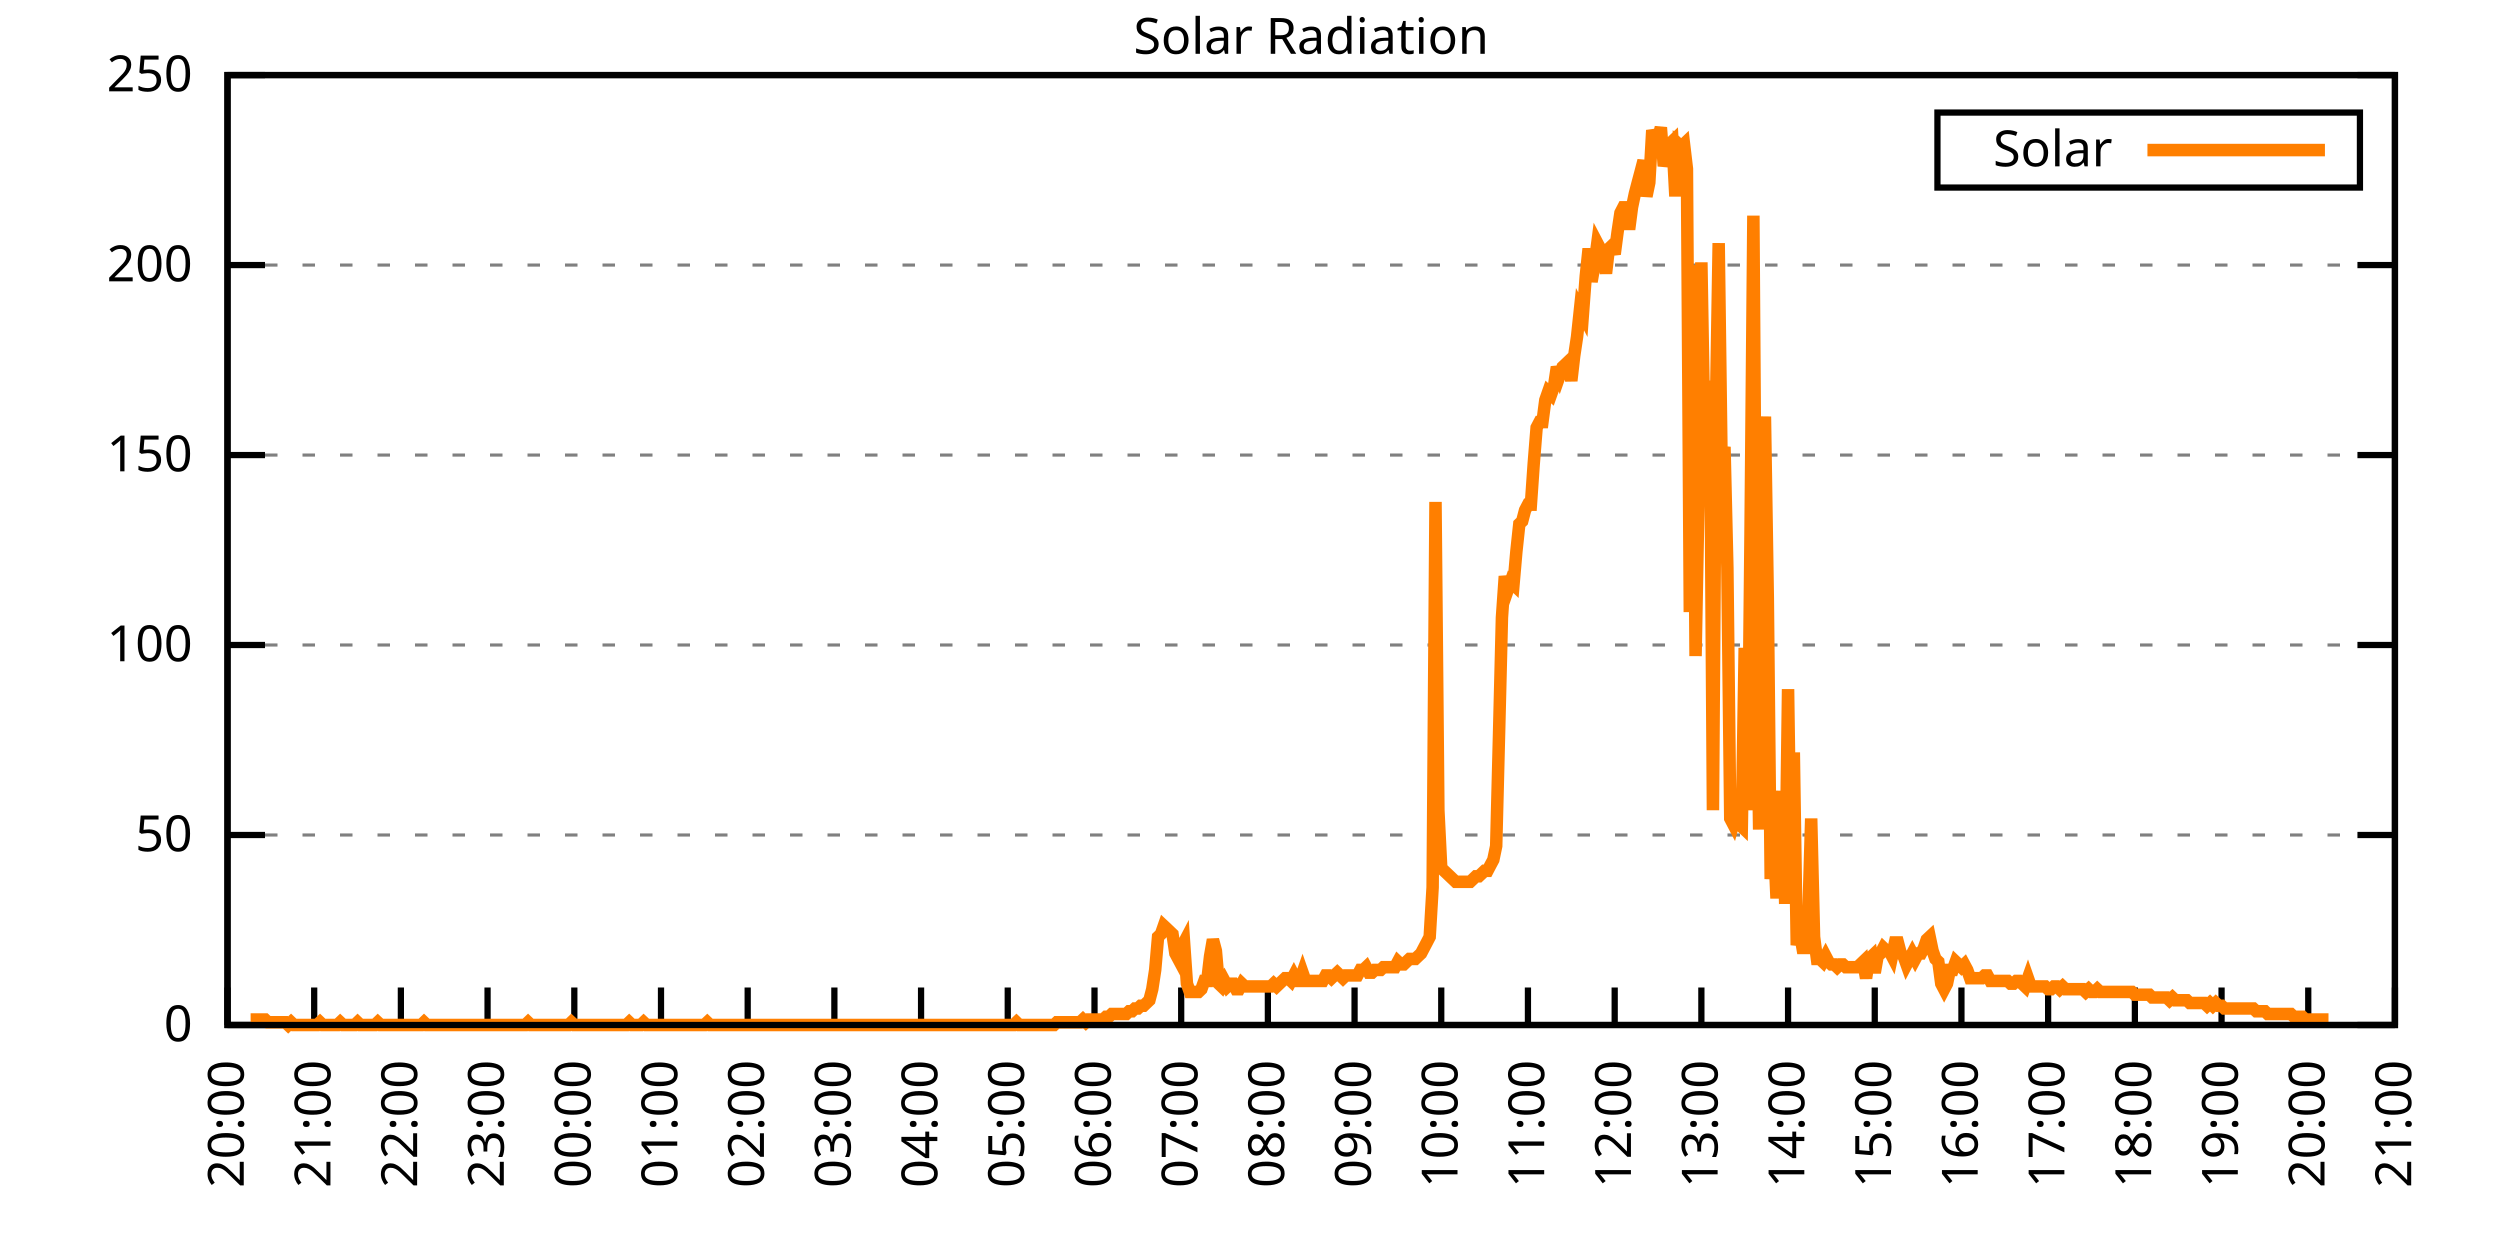
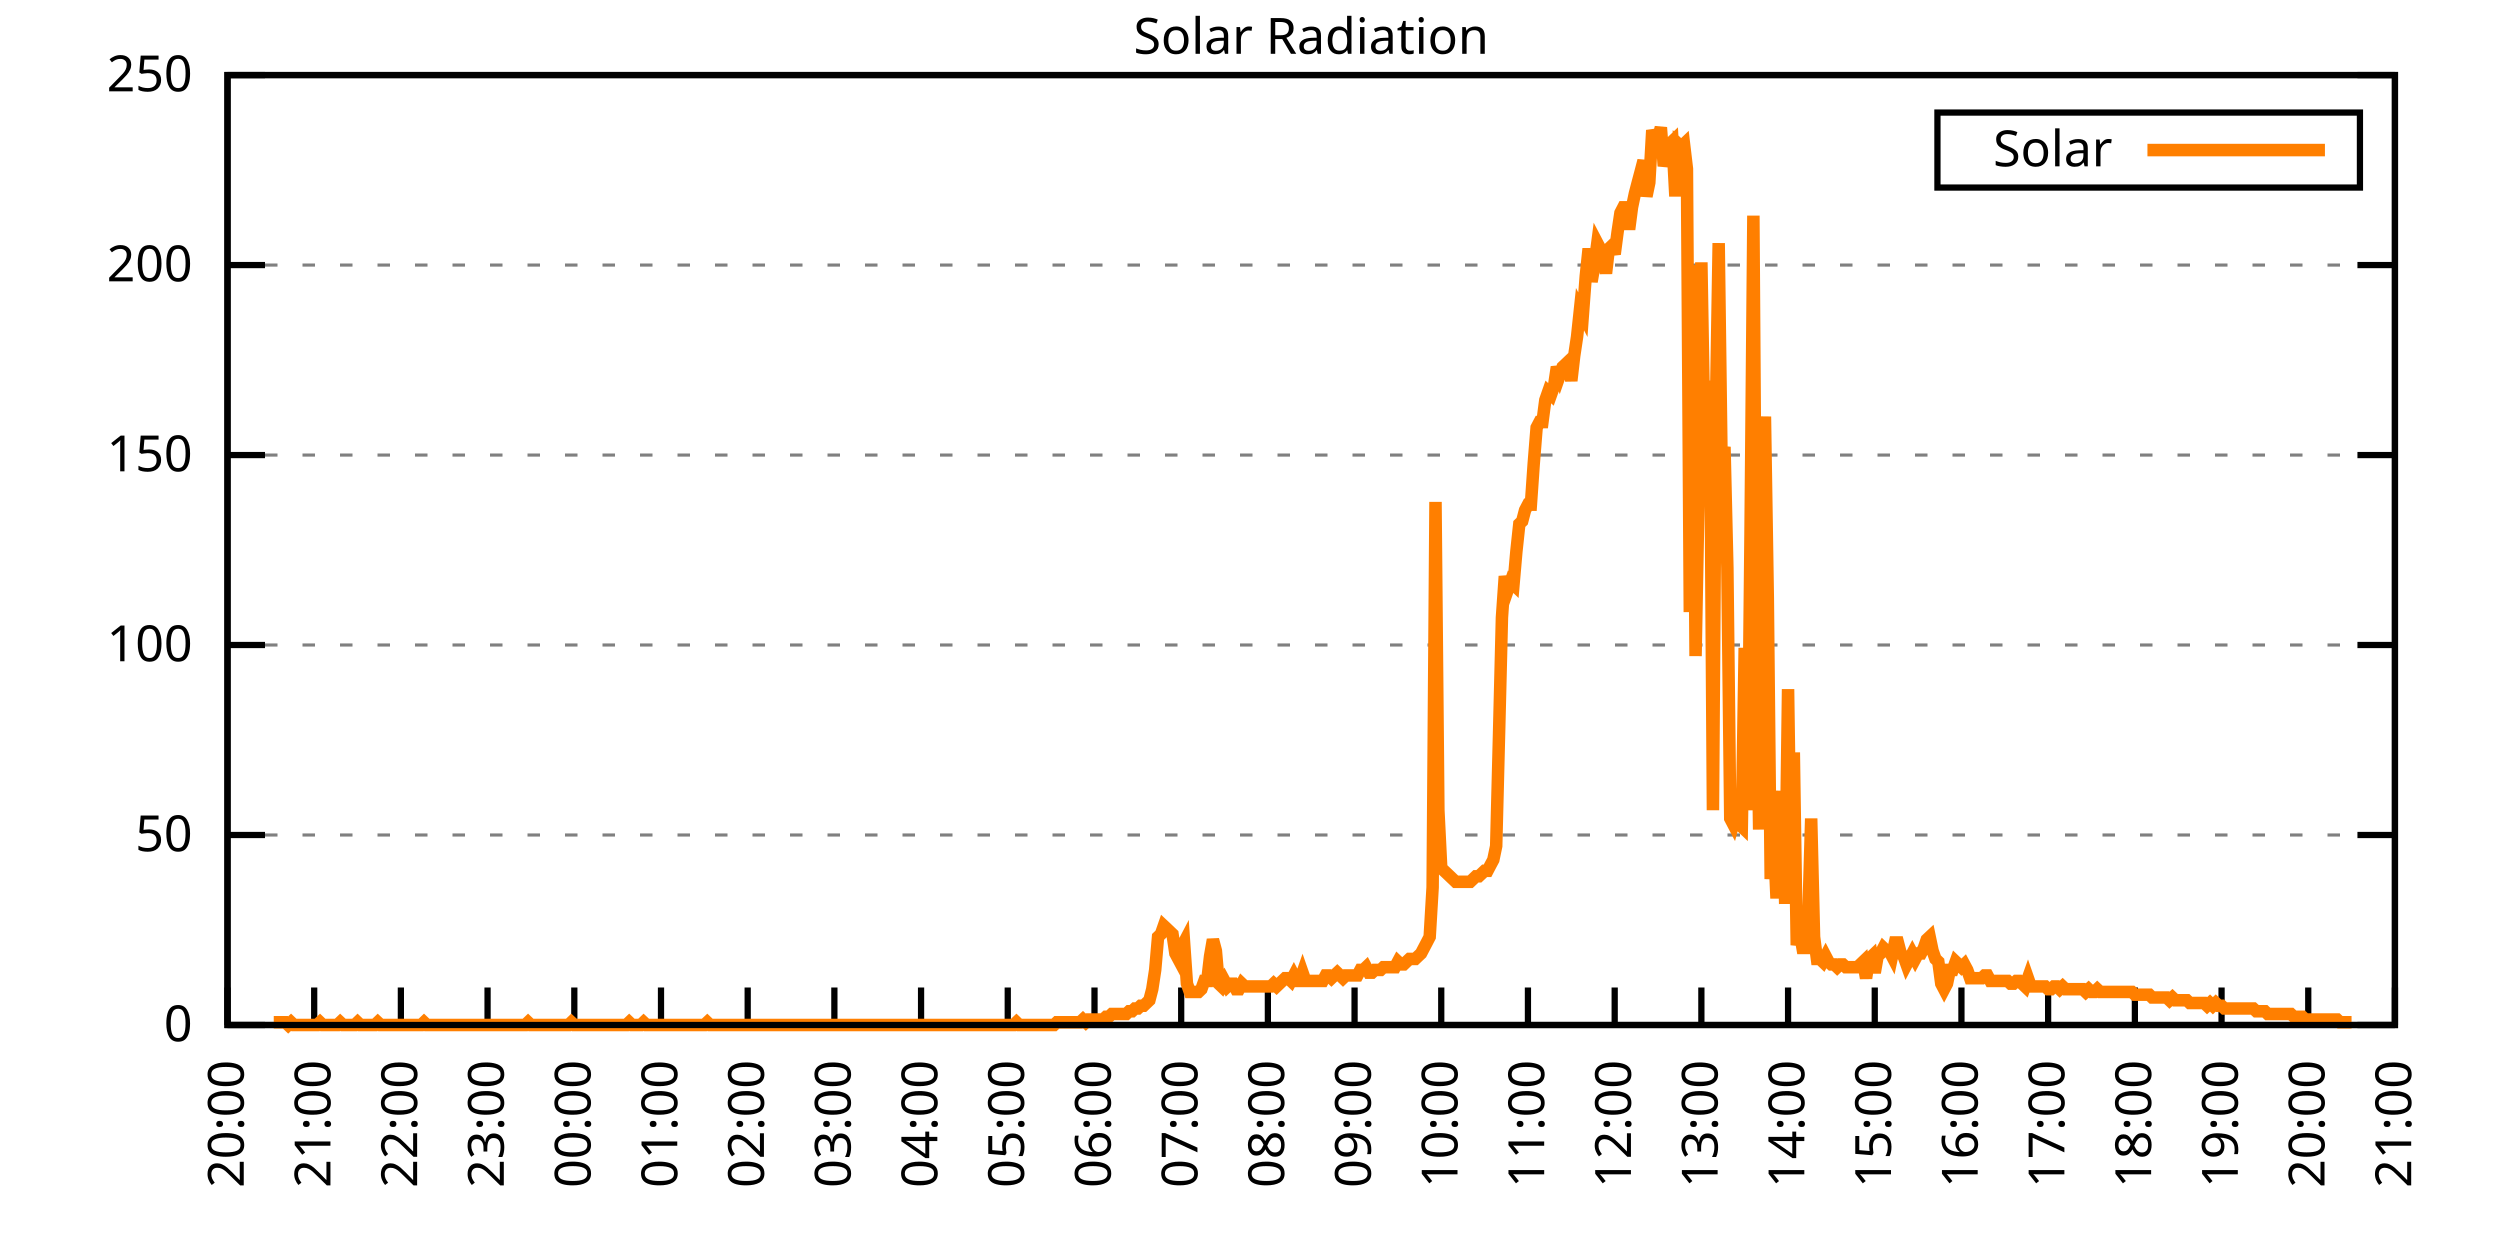
<svg xmlns="http://www.w3.org/2000/svg" xmlns:xlink="http://www.w3.org/1999/xlink" width="400" height="200" viewBox="0 0 400 200">
  <g id="gnuplot_canvas">
    <rect x="0" y="0" width="400" height="200" fill="none" />
    <defs>
      <circle id="gpDot" r="0.5" stroke-width="0.5" stroke="currentColor" />
      <path id="gpPt0" stroke-width="0.333" stroke="currentColor" d="M-1,0 h2 M0,-1 v2" />
      <path id="gpPt1" stroke-width="0.333" stroke="currentColor" d="M-1,-1 L1,1 M1,-1 L-1,1" />
      <path id="gpPt2" stroke-width="0.333" stroke="currentColor" d="M-1,0 L1,0 M0,-1 L0,1 M-1,-1 L1,1 M-1,1 L1,-1" />
      <rect id="gpPt3" stroke-width="0.333" stroke="currentColor" x="-1" y="-1" width="2" height="2" />
      <rect id="gpPt4" stroke-width="0.333" stroke="currentColor" fill="currentColor" x="-1" y="-1" width="2" height="2" />
      <circle id="gpPt5" stroke-width="0.333" stroke="currentColor" cx="0" cy="0" r="1" />
      <use xlink:href="#gpPt5" id="gpPt6" fill="currentColor" stroke="none" />
      <path id="gpPt7" stroke-width="0.333" stroke="currentColor" d="M0,-1.33 L-1.33,0.67 L1.33,0.67 z" />
      <use xlink:href="#gpPt7" id="gpPt8" fill="currentColor" stroke="none" />
      <use xlink:href="#gpPt7" id="gpPt9" stroke="currentColor" transform="rotate(180)" />
      <use xlink:href="#gpPt9" id="gpPt10" fill="currentColor" stroke="none" />
      <use xlink:href="#gpPt3" id="gpPt11" stroke="currentColor" transform="rotate(45)" />
      <use xlink:href="#gpPt11" id="gpPt12" fill="currentColor" stroke="none" />
      <path id="gpPt13" stroke-width="0.333" stroke="currentColor" d="M0,1.330 L1.265,0.411 L0.782,-1.067 L-0.782,-1.076 L-1.265,0.411 z" />
      <use xlink:href="#gpPt13" id="gpPt14" fill="currentColor" stroke="none" />
      <filter id="textbox" filterUnits="objectBoundingBox" x="0" y="0" height="1" width="1">
        <feFlood flood-color="white" flood-opacity="1" result="bgnd" />
        <feComposite in="SourceGraphic" in2="bgnd" operator="atop" />
      </filter>
      <filter id="greybox" filterUnits="objectBoundingBox" x="0" y="0" height="1" width="1">
        <feFlood flood-color="lightgrey" flood-opacity="1" result="grey" />
        <feComposite in="SourceGraphic" in2="grey" operator="atop" />
      </filter>
    </defs>
    <g fill="none" color="white" stroke="currentColor" stroke-width="1.00" stroke-linecap="butt" stroke-linejoin="miter">
</g>
    <g fill="none" color="black" stroke="currentColor" stroke-width="1.00" stroke-linecap="butt" stroke-linejoin="miter">
      <g stroke="none" shape-rendering="crispEdges">
        <polygon fill="rgb(255, 255, 255)" points="36.40,164.00 383.18,164.00 383.18,12.02 36.40,12.02 " />
      </g>
    </g>
    <g fill="none" color="black" stroke="currentColor" stroke-width="1.00" stroke-linecap="butt" stroke-linejoin="miter">
</g>
    <g fill="none" color="black" stroke="black" stroke-width="0.50" stroke-linecap="butt" stroke-linejoin="miter">
</g>
    <g fill="none" color="gray" stroke="currentColor" stroke-width="0.50" stroke-linecap="butt" stroke-linejoin="miter">
      <path stroke="gray" stroke-dasharray="2,4" class="gridline" d="M36.40,164.00 L383.19,164.00  " />
    </g>
    <g fill="none" color="gray" stroke="gray" stroke-width="1.00" stroke-linecap="butt" stroke-linejoin="miter">
</g>
    <g fill="none" color="black" stroke="currentColor" stroke-width="1.00" stroke-linecap="butt" stroke-linejoin="miter">
      <path stroke="black" d="M36.40,164.00 L42.40,164.00 M383.19,164.00 L377.19,164.00  " />
      <g transform="translate(30.80,166.60)" stroke="none" fill="black" font-family="Sans" font-size="8.00" text-anchor="end">
        <text>
          <tspan font-family="Sans"> 0</tspan>
        </text>
      </g>
    </g>
    <g fill="none" color="black" stroke="currentColor" stroke-width="1.00" stroke-linecap="butt" stroke-linejoin="miter">
</g>
    <g fill="none" color="black" stroke="black" stroke-width="0.50" stroke-linecap="butt" stroke-linejoin="miter">
</g>
    <g fill="none" color="gray" stroke="currentColor" stroke-width="0.50" stroke-linecap="butt" stroke-linejoin="miter">
      <path stroke="gray" stroke-dasharray="2,4" class="gridline" d="M36.40,133.60 L383.19,133.60  " />
    </g>
    <g fill="none" color="gray" stroke="gray" stroke-width="1.00" stroke-linecap="butt" stroke-linejoin="miter">
</g>
    <g fill="none" color="black" stroke="currentColor" stroke-width="1.00" stroke-linecap="butt" stroke-linejoin="miter">
      <path stroke="black" d="M36.40,133.60 L42.40,133.60 M383.19,133.60 L377.19,133.60  " />
      <g transform="translate(30.80,136.20)" stroke="none" fill="black" font-family="Sans" font-size="8.00" text-anchor="end">
        <text>
          <tspan font-family="Sans"> 50</tspan>
        </text>
      </g>
    </g>
    <g fill="none" color="black" stroke="currentColor" stroke-width="1.00" stroke-linecap="butt" stroke-linejoin="miter">
</g>
    <g fill="none" color="black" stroke="black" stroke-width="0.50" stroke-linecap="butt" stroke-linejoin="miter">
</g>
    <g fill="none" color="gray" stroke="currentColor" stroke-width="0.50" stroke-linecap="butt" stroke-linejoin="miter">
      <path stroke="gray" stroke-dasharray="2,4" class="gridline" d="M36.40,103.20 L383.19,103.20  " />
    </g>
    <g fill="none" color="gray" stroke="gray" stroke-width="1.00" stroke-linecap="butt" stroke-linejoin="miter">
</g>
    <g fill="none" color="black" stroke="currentColor" stroke-width="1.00" stroke-linecap="butt" stroke-linejoin="miter">
      <path stroke="black" d="M36.40,103.20 L42.40,103.20 M383.19,103.20 L377.19,103.20  " />
      <g transform="translate(30.80,105.80)" stroke="none" fill="black" font-family="Sans" font-size="8.00" text-anchor="end">
        <text>
          <tspan font-family="Sans"> 100</tspan>
        </text>
      </g>
    </g>
    <g fill="none" color="black" stroke="currentColor" stroke-width="1.00" stroke-linecap="butt" stroke-linejoin="miter">
</g>
    <g fill="none" color="black" stroke="black" stroke-width="0.50" stroke-linecap="butt" stroke-linejoin="miter">
</g>
    <g fill="none" color="gray" stroke="currentColor" stroke-width="0.50" stroke-linecap="butt" stroke-linejoin="miter">
      <path stroke="gray" stroke-dasharray="2,4" class="gridline" d="M36.40,72.81 L383.19,72.81  " />
    </g>
    <g fill="none" color="gray" stroke="gray" stroke-width="1.00" stroke-linecap="butt" stroke-linejoin="miter">
</g>
    <g fill="none" color="black" stroke="currentColor" stroke-width="1.00" stroke-linecap="butt" stroke-linejoin="miter">
      <path stroke="black" d="M36.40,72.81 L42.40,72.81 M383.19,72.81 L377.19,72.81  " />
      <g transform="translate(30.80,75.41)" stroke="none" fill="black" font-family="Sans" font-size="8.00" text-anchor="end">
        <text>
          <tspan font-family="Sans"> 150</tspan>
        </text>
      </g>
    </g>
    <g fill="none" color="black" stroke="currentColor" stroke-width="1.00" stroke-linecap="butt" stroke-linejoin="miter">
</g>
    <g fill="none" color="black" stroke="black" stroke-width="0.50" stroke-linecap="butt" stroke-linejoin="miter">
</g>
    <g fill="none" color="gray" stroke="currentColor" stroke-width="0.50" stroke-linecap="butt" stroke-linejoin="miter">
      <path stroke="gray" stroke-dasharray="2,4" class="gridline" d="M36.40,42.41 L383.19,42.41  " />
    </g>
    <g fill="none" color="gray" stroke="gray" stroke-width="1.00" stroke-linecap="butt" stroke-linejoin="miter">
</g>
    <g fill="none" color="black" stroke="currentColor" stroke-width="1.00" stroke-linecap="butt" stroke-linejoin="miter">
      <path stroke="black" d="M36.40,42.41 L42.40,42.41 M383.19,42.41 L377.19,42.41  " />
      <g transform="translate(30.80,45.01)" stroke="none" fill="black" font-family="Sans" font-size="8.00" text-anchor="end">
        <text>
          <tspan font-family="Sans"> 200</tspan>
        </text>
      </g>
    </g>
    <g fill="none" color="black" stroke="currentColor" stroke-width="1.00" stroke-linecap="butt" stroke-linejoin="miter">
</g>
    <g fill="none" color="black" stroke="black" stroke-width="0.50" stroke-linecap="butt" stroke-linejoin="miter">
</g>
    <g fill="none" color="gray" stroke="currentColor" stroke-width="0.50" stroke-linecap="butt" stroke-linejoin="miter">
      <path stroke="gray" stroke-dasharray="2,4" class="gridline" d="M36.40,12.01 L383.19,12.01  " />
    </g>
    <g fill="none" color="gray" stroke="gray" stroke-width="1.00" stroke-linecap="butt" stroke-linejoin="miter">
</g>
    <g fill="none" color="black" stroke="currentColor" stroke-width="1.00" stroke-linecap="butt" stroke-linejoin="miter">
      <path stroke="black" d="M36.40,12.01 L42.40,12.01 M383.19,12.01 L377.19,12.01  " />
      <g transform="translate(30.80,14.61)" stroke="none" fill="black" font-family="Sans" font-size="8.00" text-anchor="end">
        <text>
          <tspan font-family="Sans"> 250</tspan>
        </text>
      </g>
    </g>
    <g fill="none" color="black" stroke="currentColor" stroke-width="1.00" stroke-linecap="butt" stroke-linejoin="miter">
      <path stroke="black" d="M36.40,164.00 L36.40,158.00  " />
      <g transform="translate(39.00,169.60) rotate(270.00)" stroke="none" fill="black" font-family="Sans" font-size="8.00" text-anchor="end">
        <text>
          <tspan font-family="Sans">20:00</tspan>
        </text>
      </g>
    </g>
    <g fill="none" color="black" stroke="currentColor" stroke-width="1.00" stroke-linecap="butt" stroke-linejoin="miter">
      <path stroke="black" d="M50.27,164.00 L50.27,158.00  " />
      <g transform="translate(52.87,169.60) rotate(270.00)" stroke="none" fill="black" font-family="Sans" font-size="8.00" text-anchor="end">
        <text>
          <tspan font-family="Sans">21:00</tspan>
        </text>
      </g>
    </g>
    <g fill="none" color="black" stroke="currentColor" stroke-width="1.00" stroke-linecap="butt" stroke-linejoin="miter">
      <path stroke="black" d="M64.14,164.00 L64.14,158.00  " />
      <g transform="translate(66.74,169.60) rotate(270.00)" stroke="none" fill="black" font-family="Sans" font-size="8.00" text-anchor="end">
        <text>
          <tspan font-family="Sans">22:00</tspan>
        </text>
      </g>
    </g>
    <g fill="none" color="black" stroke="currentColor" stroke-width="1.00" stroke-linecap="butt" stroke-linejoin="miter">
      <path stroke="black" d="M78.01,164.00 L78.01,158.00  " />
      <g transform="translate(80.61,169.60) rotate(270.00)" stroke="none" fill="black" font-family="Sans" font-size="8.00" text-anchor="end">
        <text>
          <tspan font-family="Sans">23:00</tspan>
        </text>
      </g>
    </g>
    <g fill="none" color="black" stroke="currentColor" stroke-width="1.00" stroke-linecap="butt" stroke-linejoin="miter">
      <path stroke="black" d="M91.89,164.00 L91.89,158.00  " />
      <g transform="translate(94.49,169.60) rotate(270.00)" stroke="none" fill="black" font-family="Sans" font-size="8.00" text-anchor="end">
        <text>
          <tspan font-family="Sans">00:00</tspan>
        </text>
      </g>
    </g>
    <g fill="none" color="black" stroke="currentColor" stroke-width="1.00" stroke-linecap="butt" stroke-linejoin="miter">
      <path stroke="black" d="M105.76,164.00 L105.76,158.00  " />
      <g transform="translate(108.36,169.60) rotate(270.00)" stroke="none" fill="black" font-family="Sans" font-size="8.00" text-anchor="end">
        <text>
          <tspan font-family="Sans">01:00</tspan>
        </text>
      </g>
    </g>
    <g fill="none" color="black" stroke="currentColor" stroke-width="1.00" stroke-linecap="butt" stroke-linejoin="miter">
      <path stroke="black" d="M119.63,164.00 L119.63,158.00  " />
      <g transform="translate(122.23,169.60) rotate(270.00)" stroke="none" fill="black" font-family="Sans" font-size="8.00" text-anchor="end">
        <text>
          <tspan font-family="Sans">02:00</tspan>
        </text>
      </g>
    </g>
    <g fill="none" color="black" stroke="currentColor" stroke-width="1.00" stroke-linecap="butt" stroke-linejoin="miter">
      <path stroke="black" d="M133.50,164.00 L133.50,158.00  " />
      <g transform="translate(136.10,169.60) rotate(270.00)" stroke="none" fill="black" font-family="Sans" font-size="8.00" text-anchor="end">
        <text>
          <tspan font-family="Sans">03:00</tspan>
        </text>
      </g>
    </g>
    <g fill="none" color="black" stroke="currentColor" stroke-width="1.00" stroke-linecap="butt" stroke-linejoin="miter">
      <path stroke="black" d="M147.37,164.00 L147.37,158.00  " />
      <g transform="translate(149.97,169.60) rotate(270.00)" stroke="none" fill="black" font-family="Sans" font-size="8.00" text-anchor="end">
        <text>
          <tspan font-family="Sans">04:00</tspan>
        </text>
      </g>
    </g>
    <g fill="none" color="black" stroke="currentColor" stroke-width="1.00" stroke-linecap="butt" stroke-linejoin="miter">
      <path stroke="black" d="M161.24,164.00 L161.24,158.00  " />
      <g transform="translate(163.84,169.60) rotate(270.00)" stroke="none" fill="black" font-family="Sans" font-size="8.00" text-anchor="end">
        <text>
          <tspan font-family="Sans">05:00</tspan>
        </text>
      </g>
    </g>
    <g fill="none" color="black" stroke="currentColor" stroke-width="1.00" stroke-linecap="butt" stroke-linejoin="miter">
      <path stroke="black" d="M175.12,164.00 L175.12,158.00  " />
      <g transform="translate(177.72,169.60) rotate(270.00)" stroke="none" fill="black" font-family="Sans" font-size="8.00" text-anchor="end">
        <text>
          <tspan font-family="Sans">06:00</tspan>
        </text>
      </g>
    </g>
    <g fill="none" color="black" stroke="currentColor" stroke-width="1.00" stroke-linecap="butt" stroke-linejoin="miter">
      <path stroke="black" d="M188.99,164.00 L188.99,158.00  " />
      <g transform="translate(191.59,169.60) rotate(270.00)" stroke="none" fill="black" font-family="Sans" font-size="8.00" text-anchor="end">
        <text>
          <tspan font-family="Sans">07:00</tspan>
        </text>
      </g>
    </g>
    <g fill="none" color="black" stroke="currentColor" stroke-width="1.00" stroke-linecap="butt" stroke-linejoin="miter">
      <path stroke="black" d="M202.86,164.00 L202.86,158.00  " />
      <g transform="translate(205.46,169.60) rotate(270.00)" stroke="none" fill="black" font-family="Sans" font-size="8.00" text-anchor="end">
        <text>
          <tspan font-family="Sans">08:00</tspan>
        </text>
      </g>
    </g>
    <g fill="none" color="black" stroke="currentColor" stroke-width="1.00" stroke-linecap="butt" stroke-linejoin="miter">
      <path stroke="black" d="M216.73,164.00 L216.73,158.00  " />
      <g transform="translate(219.33,169.60) rotate(270.00)" stroke="none" fill="black" font-family="Sans" font-size="8.00" text-anchor="end">
        <text>
          <tspan font-family="Sans">09:00</tspan>
        </text>
      </g>
    </g>
    <g fill="none" color="black" stroke="currentColor" stroke-width="1.00" stroke-linecap="butt" stroke-linejoin="miter">
      <path stroke="black" d="M230.60,164.00 L230.60,158.00  " />
      <g transform="translate(233.20,169.60) rotate(270.00)" stroke="none" fill="black" font-family="Sans" font-size="8.00" text-anchor="end">
        <text>
          <tspan font-family="Sans">10:00</tspan>
        </text>
      </g>
    </g>
    <g fill="none" color="black" stroke="currentColor" stroke-width="1.00" stroke-linecap="butt" stroke-linejoin="miter">
      <path stroke="black" d="M244.47,164.00 L244.47,158.00  " />
      <g transform="translate(247.07,169.60) rotate(270.00)" stroke="none" fill="black" font-family="Sans" font-size="8.00" text-anchor="end">
        <text>
          <tspan font-family="Sans">11:00</tspan>
        </text>
      </g>
    </g>
    <g fill="none" color="black" stroke="currentColor" stroke-width="1.00" stroke-linecap="butt" stroke-linejoin="miter">
      <path stroke="black" d="M258.35,164.00 L258.35,158.00  " />
      <g transform="translate(260.95,169.60) rotate(270.00)" stroke="none" fill="black" font-family="Sans" font-size="8.00" text-anchor="end">
        <text>
          <tspan font-family="Sans">12:00</tspan>
        </text>
      </g>
    </g>
    <g fill="none" color="black" stroke="currentColor" stroke-width="1.00" stroke-linecap="butt" stroke-linejoin="miter">
      <path stroke="black" d="M272.22,164.00 L272.22,158.00  " />
      <g transform="translate(274.82,169.60) rotate(270.00)" stroke="none" fill="black" font-family="Sans" font-size="8.00" text-anchor="end">
        <text>
          <tspan font-family="Sans">13:00</tspan>
        </text>
      </g>
    </g>
    <g fill="none" color="black" stroke="currentColor" stroke-width="1.00" stroke-linecap="butt" stroke-linejoin="miter">
      <path stroke="black" d="M286.09,164.00 L286.09,158.00  " />
      <g transform="translate(288.69,169.60) rotate(270.00)" stroke="none" fill="black" font-family="Sans" font-size="8.00" text-anchor="end">
        <text>
          <tspan font-family="Sans">14:00</tspan>
        </text>
      </g>
    </g>
    <g fill="none" color="black" stroke="currentColor" stroke-width="1.00" stroke-linecap="butt" stroke-linejoin="miter">
      <path stroke="black" d="M299.96,164.00 L299.96,158.00  " />
      <g transform="translate(302.56,169.60) rotate(270.00)" stroke="none" fill="black" font-family="Sans" font-size="8.00" text-anchor="end">
        <text>
          <tspan font-family="Sans">15:00</tspan>
        </text>
      </g>
    </g>
    <g fill="none" color="black" stroke="currentColor" stroke-width="1.00" stroke-linecap="butt" stroke-linejoin="miter">
      <path stroke="black" d="M313.83,164.00 L313.83,158.00  " />
      <g transform="translate(316.43,169.60) rotate(270.00)" stroke="none" fill="black" font-family="Sans" font-size="8.00" text-anchor="end">
        <text>
          <tspan font-family="Sans">16:00</tspan>
        </text>
      </g>
    </g>
    <g fill="none" color="black" stroke="currentColor" stroke-width="1.00" stroke-linecap="butt" stroke-linejoin="miter">
      <path stroke="black" d="M327.70,164.00 L327.70,158.00  " />
      <g transform="translate(330.30,169.60) rotate(270.00)" stroke="none" fill="black" font-family="Sans" font-size="8.00" text-anchor="end">
        <text>
          <tspan font-family="Sans">17:00</tspan>
        </text>
      </g>
    </g>
    <g fill="none" color="black" stroke="currentColor" stroke-width="1.00" stroke-linecap="butt" stroke-linejoin="miter">
      <path stroke="black" d="M341.58,164.00 L341.58,158.00  " />
      <g transform="translate(344.18,169.60) rotate(270.00)" stroke="none" fill="black" font-family="Sans" font-size="8.00" text-anchor="end">
        <text>
          <tspan font-family="Sans">18:00</tspan>
        </text>
      </g>
    </g>
    <g fill="none" color="black" stroke="currentColor" stroke-width="1.00" stroke-linecap="butt" stroke-linejoin="miter">
      <path stroke="black" d="M355.45,164.00 L355.45,158.00  " />
      <g transform="translate(358.05,169.60) rotate(270.00)" stroke="none" fill="black" font-family="Sans" font-size="8.00" text-anchor="end">
        <text>
          <tspan font-family="Sans">19:00</tspan>
        </text>
      </g>
    </g>
    <g fill="none" color="black" stroke="currentColor" stroke-width="1.00" stroke-linecap="butt" stroke-linejoin="miter">
      <path stroke="black" d="M369.32,164.00 L369.32,158.00  " />
      <g transform="translate(371.92,169.60) rotate(270.00)" stroke="none" fill="black" font-family="Sans" font-size="8.00" text-anchor="end">
        <text>
          <tspan font-family="Sans">20:00</tspan>
        </text>
      </g>
    </g>
    <g fill="none" color="black" stroke="currentColor" stroke-width="1.00" stroke-linecap="butt" stroke-linejoin="miter">
      <path stroke="black" d="M383.19,164.00 L383.19,158.00  " />
      <g transform="translate(385.79,169.60) rotate(270.00)" stroke="none" fill="black" font-family="Sans" font-size="8.00" text-anchor="end">
        <text>
          <tspan font-family="Sans">21:00</tspan>
        </text>
      </g>
    </g>
    <g fill="none" color="black" stroke="currentColor" stroke-width="1.00" stroke-linecap="butt" stroke-linejoin="miter">
</g>
    <g fill="none" color="black" stroke="currentColor" stroke-width="1.00" stroke-linecap="butt" stroke-linejoin="miter">
      <path stroke="black" d="M36.40,12.01 L36.40,164.00 L383.19,164.00 L383.19,12.01 L36.40,12.01 Z  " />
    </g>
    <g fill="none" color="black" stroke="currentColor" stroke-width="1.00" stroke-linecap="butt" stroke-linejoin="miter">
</g>
    <g fill="none" color="black" stroke="currentColor" stroke-width="1.00" stroke-linecap="butt" stroke-linejoin="miter">
      <path stroke="black" d="M309.99,30.01 L309.99,18.01 L377.59,18.01 L377.59,30.01 L309.99,30.01 Z  " />
    </g>
    <g id="Solar_Radiation_plot_1">
      <g fill="none" color="white" stroke="black" stroke-width="2.00" stroke-linecap="butt" stroke-linejoin="miter">
</g>
      <g fill="none" color="black" stroke="currentColor" stroke-width="2.00" stroke-linecap="butt" stroke-linejoin="miter">
        <g transform="translate(337.99,26.61)" stroke="none" fill="black" font-family="Sans" font-size="8.00" text-anchor="end">
          <text>
            <tspan font-family="Sans">Solar</tspan>
          </text>
        </g>
      </g>
      <g fill="none" color="black" stroke="currentColor" stroke-width="2.00" stroke-linecap="butt" stroke-linejoin="miter">
-         <path stroke="rgb(255, 127,   0)" d="M343.59,24.01 L371.99,24.01 M40.10,163.12 L40.56,163.12 L41.02,163.12 L41.49,163.12 L41.95,163.12 L42.41,163.12   L42.87,163.56 L43.34,163.56 L43.80,163.56 L44.26,163.56 L44.72,163.56 L45.19,163.56 L45.65,163.56 L46.11,164.00   L46.57,163.56 L47.03,164.00 L47.50,164.00 L47.96,164.00 L48.42,164.00 L48.88,164.00 L49.35,164.00 L49.81,164.00   L50.27,164.00 L50.73,164.00 L51.20,163.56 L51.66,164.00 L52.12,164.00 L52.58,164.00 L53.05,164.00 L53.51,164.00   L53.97,164.00 L54.43,163.56 L54.90,164.00 L55.36,164.00 L55.82,164.00 L56.28,164.00 L56.75,164.00 L57.21,163.56   L57.67,164.00 L58.13,164.00 L58.59,164.00 L59.06,164.00 L59.52,164.00 L59.98,164.00 L60.44,163.56 L60.91,164.00   L61.37,164.00 L61.83,164.00 L62.29,164.00 L62.76,164.00 L63.22,164.00 L63.68,164.00 L64.14,164.00 L64.61,164.00   L65.07,164.00 L65.53,164.00 L65.99,164.00 L66.46,164.00 L66.92,164.00 L67.38,164.00 L67.84,163.56 L68.30,164.00   L68.77,164.00 L69.23,164.00 L69.69,164.00 L70.15,164.00 L70.62,164.00 L71.08,164.00 L71.54,164.00 L72.00,164.00   L72.47,164.00 L72.93,164.00 L73.39,164.00 L73.85,164.00 L74.32,164.00 L74.78,164.00 L75.24,164.00 L75.70,164.00   L76.17,164.00 L76.63,164.00 L77.09,164.00 L77.55,164.00 L78.01,164.00 L78.48,164.00 L78.94,164.00 L79.40,164.00   L79.86,164.00 L80.33,164.00 L80.79,164.00 L81.25,164.00 L81.71,164.00 L82.18,164.00 L82.64,164.00 L83.10,164.00   L83.56,164.00 L84.03,164.00 L84.49,163.56 L84.95,164.00 L85.41,164.00 L85.88,164.00 L86.34,164.00 L86.80,164.00   L87.26,164.00 L87.72,164.00 L88.19,164.00 L88.65,164.00 L89.11,164.00 L89.57,164.00 L90.04,164.00 L90.50,164.00   L90.96,164.00 L91.42,163.56 L91.89,164.00 L92.35,164.00 L92.81,164.00 L93.27,164.00 L93.74,164.00 L94.20,164.00   L94.66,164.00 L95.12,164.00 L95.59,164.00 L96.05,164.00 L96.51,164.00 L96.97,164.00 L97.44,164.00 L97.90,164.00   L98.36,164.00 L98.82,164.00 L99.28,164.00 L99.75,164.00 L100.21,164.00 L100.67,163.56 L101.13,164.00 L101.60,164.00   L102.06,164.00 L102.52,164.00 L102.98,163.56 L103.45,164.00 L103.91,164.00 L104.37,164.00 L104.83,164.00 L105.30,164.00   L105.76,164.00 L106.22,164.00 L106.68,164.00 L107.15,164.00 L107.61,164.00 L108.07,164.00 L108.53,164.00 L108.99,164.00   L109.46,164.00 L109.92,164.00 L110.38,164.00 L110.84,164.00 L111.31,164.00 L111.77,164.00 L112.23,164.00 L112.69,164.00   L113.16,163.56 L113.62,164.00 L114.08,164.00 L114.54,164.00 L115.01,164.00 L115.47,164.00 L115.93,164.00 L116.39,164.00   L116.86,164.00 L117.32,164.00 L117.78,164.00 L118.24,164.00 L118.70,164.00 L119.17,164.00 L119.63,164.00 L120.09,164.00   L120.55,164.00 L121.02,164.00 L121.48,164.00 L121.94,164.00 L122.40,164.00 L122.87,164.00 L123.33,164.00 L123.79,164.00   L124.25,164.00 L124.72,164.00 L125.18,164.00 L125.64,164.00 L126.10,164.00 L126.57,164.00 L127.03,164.00 L127.49,164.00   L127.95,164.00 L128.41,164.00 L128.88,164.00 L129.34,164.00 L129.80,164.00 L130.26,164.00 L130.73,164.00 L131.19,164.00   L131.65,164.00 L132.11,164.00 L132.58,164.00 L133.04,164.00 L133.50,164.00 L133.96,164.00 L134.43,164.00 L134.89,164.00   L135.35,164.00 L135.81,164.00 L136.28,164.00 L136.74,164.00 L137.20,164.00 L137.66,164.00 L138.13,164.00 L138.59,164.00   L139.05,164.00 L139.51,164.00 L139.97,164.00 L140.44,164.00 L140.90,164.00 L141.36,164.00 L141.82,164.00 L142.29,164.00   L142.75,164.00 L143.21,164.00 L143.67,164.00 L144.14,164.00 L144.60,164.00 L145.06,164.00 L145.52,164.00 L145.99,164.00   L146.45,164.00 L146.91,164.00 L147.37,164.00 L147.84,164.00 L148.30,164.00 L148.76,164.00 L149.22,164.00 L149.68,164.00   L150.15,164.00 L150.61,164.00 L151.07,164.00 L151.53,164.00 L152.00,164.00 L152.46,164.00 L152.92,164.00 L153.38,164.00   L153.85,164.00 L154.31,164.00 L154.77,164.00 L155.23,164.00 L155.70,164.00 L156.16,164.00 L156.62,164.00 L157.08,164.00   L157.55,164.00 L158.01,164.00 L158.47,164.00 L158.93,164.00 L159.39,164.00 L159.86,164.00 L160.32,164.00 L160.78,164.00   L161.24,164.00 L161.71,164.00 L162.17,164.00 L162.63,163.56 L163.09,164.00 L163.56,164.00 L164.02,164.00 L164.48,164.00   L164.94,164.00 L165.41,164.00 L165.87,164.00 L166.33,164.00 L166.79,164.00 L167.26,164.00 L167.72,164.00 L168.18,164.00   L168.64,164.00 L169.10,163.56 L169.57,163.56 L170.03,163.56 L170.49,163.56 L170.95,163.56 L171.42,163.56 L171.88,163.56   L172.34,163.56 L172.80,163.56 L173.27,163.12 L173.73,163.56 L174.19,163.12 L174.65,163.12 L175.12,163.12 L175.58,163.12   L176.04,163.12 L176.50,163.12 L176.97,162.68 L177.43,162.68 L177.89,162.24 L178.35,162.24 L178.82,162.24 L179.28,162.24   L179.74,162.24 L180.20,162.24 L180.66,161.80 L181.13,161.80 L181.59,161.36 L182.05,161.36 L182.51,160.92 L182.98,160.92   L183.44,160.48 L183.90,160.04 L184.36,158.27 L184.83,155.19 L185.29,149.90 L185.75,149.46 L186.21,148.14 L186.68,148.58   L187.14,149.02 L187.60,149.46 L188.06,152.55 L188.53,153.43 L188.99,151.67 L189.45,150.79 L189.91,157.39 L190.37,158.71   L190.84,158.71 L191.30,158.71 L191.76,158.71 L192.22,158.27 L192.69,156.95 L193.15,156.95 L193.61,152.99 L194.07,150.34   L194.54,152.11 L195.00,157.39 L195.46,157.83 L195.92,156.95 L196.39,157.83 L196.85,157.39 L197.31,157.39 L197.77,158.27   L198.24,158.27 L198.70,157.39 L199.16,157.83 L199.62,157.83 L200.08,157.83 L200.55,157.83 L201.01,157.83 L201.47,157.83   L201.93,157.83 L202.40,157.83 L202.86,157.83 L203.32,157.83 L203.78,157.39 L204.25,157.83 L204.71,157.39 L205.17,156.95   L205.63,156.51 L206.10,156.51 L206.56,156.95 L207.02,156.07 L207.48,156.95 L207.95,156.95 L208.41,155.63 L208.87,156.95   L209.33,156.95 L209.80,156.95 L210.26,156.95 L210.72,156.95 L211.18,156.95 L211.64,156.95 L212.11,156.07 L212.57,156.07   L213.03,156.51 L213.49,156.07 L213.96,155.63 L214.42,156.07 L214.88,156.51 L215.34,156.07 L215.81,156.07 L216.27,156.07   L216.73,156.07 L217.19,156.07 L217.66,155.19 L218.12,155.19 L218.58,154.75 L219.04,155.63 L219.51,155.63 L219.97,155.19   L220.43,155.19 L220.89,155.19 L221.35,154.75 L221.82,154.75 L222.28,154.75 L222.74,154.75 L223.20,154.75 L223.67,153.87   L224.13,154.31 L224.59,154.31 L225.05,153.87 L225.52,153.43 L225.98,153.43 L226.44,153.43 L226.90,152.99 L227.37,152.55   L227.83,151.67 L228.29,150.79 L228.75,149.90 L229.22,141.98 L229.68,80.31 L230.14,129.64 L230.60,138.89 L231.06,139.33   L231.53,139.77 L231.99,140.21 L232.45,140.65 L232.91,141.09 L233.38,141.09 L233.84,141.09 L234.30,141.09 L234.76,141.09   L235.23,141.09 L235.69,140.65 L236.15,140.21 L236.61,140.21 L237.08,139.77 L237.54,139.33 L238.00,139.33 L238.46,138.45   L238.93,137.57 L239.39,135.37 L239.85,117.31 L240.31,98.81 L240.77,92.20 L241.24,94.40 L241.70,93.08 L242.16,93.52   L242.62,88.24 L243.09,83.83 L243.55,83.39 L244.01,81.63 L244.47,80.75 L244.94,80.75 L245.40,74.14 L245.86,68.41   L246.32,67.53 L246.79,67.53 L247.25,64.01 L247.71,62.69 L248.17,63.13 L248.64,61.81 L249.10,58.72 L249.56,60.04   L250.02,58.72 L250.49,58.28 L250.95,57.84 L251.41,60.93 L251.87,56.96 L252.33,53.88 L252.80,49.47 L253.26,50.35   L253.72,44.19 L254.18,39.78 L254.65,45.07 L255.11,42.42 L255.57,38.90 L256.03,39.78 L256.50,40.22 L256.96,43.75   L257.42,39.78 L257.88,39.34 L258.35,40.66 L258.81,37.14 L259.27,34.06 L259.73,33.17 L260.20,33.17 L260.66,36.70   L261.12,33.17 L261.58,30.97 L262.04,29.21 L262.51,27.45 L262.97,25.69 L263.43,31.41 L263.89,29.21 L264.36,20.84   L264.82,22.16 L265.28,22.16 L265.74,20.40 L266.21,26.57 L266.67,24.81 L267.13,23.04 L267.59,22.60 L268.06,31.41   L268.52,23.04 L268.98,23.48 L269.44,23.04 L269.91,27.01 L270.37,97.93 L270.83,42.42 L271.29,104.97 L271.75,80.31   L272.22,41.98 L272.68,68.85 L273.14,67.09 L273.60,60.93 L274.07,129.64 L274.53,66.65 L274.99,38.90 L275.45,73.70   L275.92,71.50 L276.38,90.88 L276.84,130.96 L277.30,131.84 L277.77,130.08 L278.23,131.84 L278.69,132.28 L279.15,103.65   L279.62,129.64 L280.08,85.59 L280.54,34.50 L281.00,100.57 L281.46,132.73 L281.93,78.10 L282.39,66.65 L282.85,95.72   L283.31,140.65 L283.78,133.17 L284.24,143.74 L284.70,133.61 L285.16,126.56 L285.63,144.62 L286.09,110.26 L286.55,141.98   L287.01,120.39 L287.48,151.23 L287.94,149.02 L288.40,151.67 L288.86,151.67 L289.33,146.82 L289.79,130.96 L290.25,149.90   L290.71,153.43 L291.18,153.43 L291.64,153.87 L292.10,152.99 L292.56,153.87 L293.02,154.31 L293.49,154.31 L293.95,154.75   L294.41,154.31 L294.87,154.31 L295.34,154.75 L295.80,154.75 L296.26,154.75 L296.72,154.75 L297.19,154.75 L297.65,154.31   L298.11,153.87 L298.57,156.51 L299.04,153.43 L299.50,152.99 L299.96,155.63 L300.42,152.99 L300.89,152.55 L301.35,151.67   L301.81,152.11 L302.27,152.11 L302.73,152.99 L303.20,150.79 L303.66,150.79 L304.12,152.55 L304.58,152.99 L305.05,154.31   L305.51,153.43 L305.97,152.55 L306.43,153.43 L306.90,152.55 L307.36,152.55 L307.82,151.67 L308.28,150.34 L308.75,149.90   L309.21,152.11 L309.67,153.43 L310.13,153.87 L310.60,157.39 L311.06,158.27 L311.52,157.39 L311.98,155.19 L312.44,155.19   L312.91,153.87 L313.37,154.31 L313.83,154.75 L314.29,154.31 L314.76,155.19 L315.22,156.51 L315.68,156.51 L316.14,156.51   L316.61,156.51 L317.07,156.51 L317.53,156.07 L317.99,156.07 L318.46,156.95 L318.92,156.95 L319.38,156.95 L319.84,156.95   L320.31,156.95 L320.77,156.95 L321.23,156.95 L321.69,157.39 L322.15,157.39 L322.62,156.95 L323.08,156.95 L323.54,157.39   L324.00,157.83 L324.47,156.51 L324.93,157.83 L325.39,157.83 L325.85,157.83 L326.32,157.83 L326.78,157.83 L327.24,157.83   L327.70,158.27 L328.17,158.27 L328.63,157.83 L329.09,157.83 L329.55,158.27 L330.02,157.83 L330.48,158.27 L330.94,158.27   L331.40,158.27 L331.87,158.27 L332.33,158.27 L332.79,158.27 L333.25,158.27 L333.71,158.71 L334.18,158.27 L334.64,158.71   L335.10,158.71 L335.56,158.27 L336.03,158.71 L336.49,158.71 L336.95,158.71 L337.41,158.71 L337.88,158.71 L338.34,158.71   L338.80,158.71 L339.26,158.71 L339.73,158.71 L340.19,158.71 L340.65,158.71 L341.11,158.71 L341.58,159.15 L342.04,159.15   L342.50,159.15 L342.96,159.15 L343.42,159.15 L343.89,159.15 L344.35,159.60 L344.81,159.60 L345.27,159.60 L345.74,159.60   L346.20,159.60 L346.66,159.60 L347.12,160.04 L347.59,159.60 L348.05,160.04 L348.51,160.04 L348.97,160.04 L349.44,160.04   L349.90,160.04 L350.36,160.48 L350.82,160.48 L351.29,160.48 L351.75,160.48 L352.21,160.48 L352.67,160.48 L353.13,160.92   L353.60,160.48 L354.06,160.92 L354.52,160.48 L354.98,160.92 L355.45,160.92 L355.91,161.36 L356.37,161.36 L356.83,161.36   L357.30,161.36 L357.76,161.36 L358.22,161.36 L358.68,161.36 L359.15,161.36 L359.61,161.36 L360.07,161.36 L360.53,161.36   L361.00,161.80 L361.46,161.80 L361.92,161.80 L362.38,161.80 L362.84,162.24 L363.31,162.24 L363.77,162.24 L364.23,162.24   L364.69,162.24 L365.16,162.24 L365.62,162.24 L366.08,162.24 L366.54,162.24 L367.01,162.68 L367.47,162.68 L367.93,162.68   L368.39,162.68 L368.86,163.12 L369.32,163.12 L369.78,163.12 L370.24,163.12 L370.71,163.12 L371.17,163.12 L371.63,163.12   L372.09,163.12 L372.56,163.12  " />
+         <path stroke="rgb(255, 127,   0)" d="M343.59,24.01 L371.99,24.01 M43.80,163.56 L44.26,163.56 L44.72,163.56 L45.19,163.56 L45.65,163.56 L46.11,164.00   L46.57,163.56 L47.03,164.00 L47.50,164.00 L47.96,164.00 L48.42,164.00 L48.88,164.00 L49.35,164.00 L49.81,164.00   L50.27,164.00 L50.73,164.00 L51.20,163.56 L51.66,164.00 L52.12,164.00 L52.58,164.00 L53.05,164.00 L53.51,164.00   L53.97,164.00 L54.43,163.56 L54.90,164.00 L55.36,164.00 L55.82,164.00 L56.28,164.00 L56.75,164.00 L57.21,163.56   L57.67,164.00 L58.13,164.00 L58.59,164.00 L59.06,164.00 L59.52,164.00 L59.98,164.00 L60.44,163.56 L60.91,164.00   L61.37,164.00 L61.83,164.00 L62.29,164.00 L62.76,164.00 L63.22,164.00 L63.68,164.00 L64.14,164.00 L64.61,164.00   L65.07,164.00 L65.53,164.00 L65.99,164.00 L66.46,164.00 L66.92,164.00 L67.38,164.00 L67.84,163.56 L68.30,164.00   L68.77,164.00 L69.23,164.00 L69.69,164.00 L70.15,164.00 L70.62,164.00 L71.08,164.00 L71.54,164.00 L72.00,164.00   L72.47,164.00 L72.93,164.00 L73.39,164.00 L73.85,164.00 L74.32,164.00 L74.78,164.00 L75.24,164.00 L75.70,164.00   L76.17,164.00 L76.63,164.00 L77.09,164.00 L77.55,164.00 L78.01,164.00 L78.48,164.00 L78.94,164.00 L79.40,164.00   L79.86,164.00 L80.33,164.00 L80.79,164.00 L81.25,164.00 L81.71,164.00 L82.18,164.00 L82.64,164.00 L83.10,164.00   L83.56,164.00 L84.03,164.00 L84.49,163.56 L84.95,164.00 L85.41,164.00 L85.88,164.00 L86.34,164.00 L86.80,164.00   L87.26,164.00 L87.72,164.00 L88.19,164.00 L88.65,164.00 L89.11,164.00 L89.57,164.00 L90.04,164.00 L90.50,164.00   L90.96,164.00 L91.42,163.56 L91.89,164.00 L92.35,164.00 L92.81,164.00 L93.27,164.00 L93.74,164.00 L94.20,164.00   L94.66,164.00 L95.12,164.00 L95.59,164.00 L96.05,164.00 L96.51,164.00 L96.97,164.00 L97.44,164.00 L97.90,164.00   L98.36,164.00 L98.82,164.00 L99.28,164.00 L99.75,164.00 L100.21,164.00 L100.67,163.56 L101.13,164.00 L101.60,164.00   L102.06,164.00 L102.52,164.00 L102.98,163.56 L103.45,164.00 L103.91,164.00 L104.37,164.00 L104.83,164.00 L105.30,164.00   L105.76,164.00 L106.22,164.00 L106.68,164.00 L107.15,164.00 L107.61,164.00 L108.07,164.00 L108.53,164.00 L108.99,164.00   L109.46,164.00 L109.92,164.00 L110.38,164.00 L110.84,164.00 L111.31,164.00 L111.77,164.00 L112.23,164.00 L112.69,164.00   L113.16,163.56 L113.62,164.00 L114.08,164.00 L114.54,164.00 L115.01,164.00 L115.47,164.00 L115.93,164.00 L116.39,164.00   L116.86,164.00 L117.32,164.00 L117.78,164.00 L118.24,164.00 L118.70,164.00 L119.17,164.00 L119.63,164.00 L120.09,164.00   L120.55,164.00 L121.02,164.00 L121.48,164.00 L121.94,164.00 L122.40,164.00 L122.87,164.00 L123.33,164.00 L123.79,164.00   L124.25,164.00 L124.72,164.00 L125.18,164.00 L125.64,164.00 L126.10,164.00 L126.57,164.00 L127.03,164.00 L127.49,164.00   L127.95,164.00 L128.41,164.00 L128.88,164.00 L129.34,164.00 L129.80,164.00 L130.26,164.00 L130.73,164.00 L131.19,164.00   L131.65,164.00 L132.11,164.00 L132.58,164.00 L133.04,164.00 L133.50,164.00 L133.96,164.00 L134.43,164.00 L134.89,164.00   L135.35,164.00 L135.81,164.00 L136.28,164.00 L136.74,164.00 L137.20,164.00 L137.66,164.00 L138.13,164.00 L138.59,164.00   L139.05,164.00 L139.51,164.00 L139.97,164.00 L140.44,164.00 L140.90,164.00 L141.36,164.00 L141.82,164.00 L142.29,164.00   L142.75,164.00 L143.21,164.00 L143.67,164.00 L144.14,164.00 L144.60,164.00 L145.06,164.00 L145.52,164.00 L145.99,164.00   L146.45,164.00 L146.91,164.00 L147.37,164.00 L147.84,164.00 L148.30,164.00 L148.76,164.00 L149.22,164.00 L149.68,164.00   L150.15,164.00 L150.61,164.00 L151.07,164.00 L151.53,164.00 L152.00,164.00 L152.46,164.00 L152.92,164.00 L153.38,164.00   L153.85,164.00 L154.31,164.00 L154.77,164.00 L155.23,164.00 L155.70,164.00 L156.16,164.00 L156.62,164.00 L157.08,164.00   L157.55,164.00 L158.01,164.00 L158.47,164.00 L158.93,164.00 L159.39,164.00 L159.86,164.00 L160.32,164.00 L160.78,164.00   L161.24,164.00 L161.71,164.00 L162.17,164.00 L162.63,163.56 L163.09,164.00 L163.56,164.00 L164.02,164.00 L164.48,164.00   L164.94,164.00 L165.41,164.00 L165.87,164.00 L166.33,164.00 L166.79,164.00 L167.26,164.00 L167.72,164.00 L168.18,164.00   L168.64,164.00 L169.10,163.56 L169.57,163.56 L170.03,163.56 L170.49,163.56 L170.95,163.56 L171.42,163.56 L171.88,163.56   L172.34,163.56 L172.80,163.56 L173.27,163.12 L173.73,163.56 L174.19,163.12 L174.65,163.12 L175.12,163.12 L175.58,163.12   L176.04,163.12 L176.50,163.12 L176.97,162.68 L177.43,162.68 L177.89,162.24 L178.35,162.24 L178.82,162.24 L179.28,162.24   L179.74,162.24 L180.20,162.24 L180.66,161.80 L181.13,161.80 L181.59,161.36 L182.05,161.36 L182.51,160.92 L182.98,160.92   L183.44,160.48 L183.90,160.04 L184.36,158.27 L184.83,155.19 L185.29,149.90 L185.75,149.46 L186.21,148.14 L186.68,148.58   L187.14,149.02 L187.60,149.46 L188.06,152.55 L188.53,153.43 L188.99,151.67 L189.45,150.79 L189.91,157.39 L190.37,158.71   L190.84,158.71 L191.30,158.71 L191.76,158.71 L192.22,158.27 L192.69,156.95 L193.15,156.95 L193.61,152.99 L194.07,150.34   L194.54,152.11 L195.00,157.39 L195.46,157.83 L195.92,156.95 L196.39,157.83 L196.85,157.39 L197.31,157.39 L197.77,158.27   L198.24,158.27 L198.70,157.39 L199.16,157.83 L199.62,157.83 L200.08,157.83 L200.55,157.83 L201.01,157.83 L201.47,157.83   L201.93,157.83 L202.40,157.83 L202.86,157.83 L203.32,157.83 L203.78,157.39 L204.25,157.83 L204.71,157.39 L205.17,156.95   L205.63,156.51 L206.10,156.51 L206.56,156.95 L207.02,156.07 L207.48,156.95 L207.95,156.95 L208.41,155.63 L208.87,156.95   L209.33,156.95 L209.80,156.95 L210.26,156.95 L210.72,156.95 L211.18,156.95 L211.64,156.95 L212.11,156.07 L212.57,156.07   L213.03,156.51 L213.49,156.07 L213.96,155.63 L214.42,156.07 L214.88,156.51 L215.34,156.07 L215.81,156.07 L216.27,156.07   L216.73,156.07 L217.19,156.07 L217.66,155.19 L218.12,155.19 L218.58,154.75 L219.04,155.63 L219.51,155.63 L219.97,155.19   L220.43,155.19 L220.89,155.19 L221.35,154.75 L221.82,154.75 L222.28,154.75 L222.74,154.75 L223.20,154.75 L223.67,153.87   L224.13,154.31 L224.59,154.31 L225.05,153.87 L225.52,153.43 L225.98,153.43 L226.44,153.43 L226.90,152.99 L227.37,152.55   L227.83,151.67 L228.29,150.79 L228.75,149.90 L229.22,141.98 L229.68,80.31 L230.14,129.64 L230.60,138.89 L231.06,139.33   L231.53,139.77 L231.99,140.21 L232.45,140.65 L232.91,141.09 L233.38,141.09 L233.84,141.09 L234.30,141.09 L234.76,141.09   L235.23,141.09 L235.69,140.65 L236.15,140.21 L236.61,140.21 L237.08,139.77 L237.54,139.33 L238.00,139.33 L238.46,138.45   L238.93,137.57 L239.39,135.37 L239.85,117.31 L240.31,98.81 L240.77,92.20 L241.24,94.40 L241.70,93.08 L242.16,93.52   L242.62,88.24 L243.09,83.83 L243.55,83.39 L244.01,81.63 L244.47,80.75 L244.94,80.75 L245.40,74.14 L245.86,68.41   L246.32,67.53 L246.79,67.53 L247.25,64.01 L247.71,62.69 L248.17,63.13 L248.64,61.81 L249.10,58.72 L249.56,60.04   L250.02,58.72 L250.49,58.28 L250.95,57.84 L251.41,60.93 L251.87,56.96 L252.33,53.88 L252.80,49.47 L253.26,50.35   L253.72,44.19 L254.18,39.78 L254.65,45.07 L255.11,42.42 L255.57,38.90 L256.03,39.78 L256.50,40.22 L256.96,43.75   L257.42,39.78 L257.88,39.34 L258.35,40.66 L258.81,37.14 L259.27,34.06 L259.73,33.17 L260.20,33.17 L260.66,36.70   L261.12,33.17 L261.58,30.97 L262.04,29.21 L262.51,27.45 L262.97,25.69 L263.43,31.41 L263.89,29.21 L264.36,20.84   L264.82,22.16 L265.28,22.16 L265.74,20.40 L266.21,26.57 L266.67,24.81 L267.13,23.04 L267.59,22.60 L268.06,31.41   L268.52,23.04 L268.98,23.48 L269.44,23.04 L269.91,27.01 L270.37,97.93 L270.83,42.42 L271.29,104.97 L271.75,80.31   L272.22,41.98 L272.68,68.85 L273.14,67.09 L273.60,60.93 L274.07,129.64 L274.53,66.65 L274.99,38.90 L275.45,73.70   L275.92,71.50 L276.38,90.88 L276.84,130.96 L277.30,131.84 L277.77,130.08 L278.23,131.84 L278.69,132.28 L279.15,103.65   L279.62,129.64 L280.08,85.59 L280.54,34.50 L281.00,100.57 L281.46,132.73 L281.93,78.10 L282.39,66.65 L282.85,95.72   L283.31,140.65 L283.78,133.17 L284.24,143.74 L284.70,133.61 L285.16,126.56 L285.63,144.62 L286.09,110.26 L286.55,141.98   L287.01,120.39 L287.48,151.23 L287.94,149.02 L288.40,151.67 L288.86,151.67 L289.33,146.82 L289.79,130.96 L290.25,149.90   L290.71,153.43 L291.18,153.43 L291.64,153.87 L292.10,152.99 L292.56,153.87 L293.02,154.31 L293.49,154.31 L293.95,154.75   L294.41,154.31 L294.87,154.31 L295.34,154.75 L295.80,154.75 L296.26,154.75 L296.72,154.75 L297.19,154.75 L297.65,154.31   L298.11,153.87 L298.57,156.51 L299.04,153.43 L299.50,152.99 L299.96,155.63 L300.42,152.99 L300.89,152.55 L301.35,151.67   L301.81,152.11 L302.27,152.11 L302.73,152.99 L303.20,150.79 L303.66,150.79 L304.12,152.55 L304.58,152.99 L305.05,154.31   L305.51,153.43 L305.97,152.55 L306.43,153.43 L306.90,152.55 L307.36,152.55 L307.82,151.67 L308.28,150.34 L308.75,149.90   L309.21,152.11 L309.67,153.43 L310.13,153.87 L310.60,157.39 L311.06,158.27 L311.52,157.39 L311.98,155.19 L312.44,155.19   L312.91,153.87 L313.37,154.31 L313.83,154.75 L314.29,154.31 L314.76,155.19 L315.22,156.51 L315.68,156.51 L316.14,156.51   L316.61,156.51 L317.07,156.51 L317.53,156.07 L317.99,156.07 L318.46,156.95 L318.92,156.95 L319.38,156.95 L319.84,156.95   L320.31,156.95 L320.77,156.95 L321.23,156.95 L321.69,157.39 L322.15,157.39 L322.62,156.95 L323.08,156.95 L323.54,157.39   L324.00,157.83 L324.47,156.51 L324.93,157.83 L325.39,157.83 L325.85,157.83 L326.32,157.83 L326.78,157.83 L327.24,157.83   L327.70,158.27 L328.17,158.27 L328.63,157.83 L329.09,157.83 L329.55,158.27 L330.02,157.83 L330.48,158.27 L330.94,158.27   L331.40,158.27 L331.87,158.27 L332.33,158.27 L332.79,158.27 L333.25,158.27 L333.71,158.71 L334.18,158.27 L334.64,158.71   L335.10,158.71 L335.56,158.27 L336.03,158.71 L336.49,158.71 L336.95,158.71 L337.41,158.71 L337.88,158.71 L338.34,158.71   L338.80,158.71 L339.26,158.71 L339.73,158.71 L340.19,158.71 L340.65,158.71 L341.11,158.71 L341.58,159.15 L342.04,159.15   L342.50,159.15 L342.96,159.15 L343.42,159.15 L343.89,159.15 L344.35,159.60 L344.81,159.60 L345.27,159.60 L345.74,159.60   L346.20,159.60 L346.66,159.60 L347.12,160.04 L347.59,159.60 L348.05,160.04 L348.51,160.04 L348.97,160.04 L349.44,160.04   L349.90,160.04 L350.36,160.48 L350.82,160.48 L351.29,160.48 L351.75,160.48 L352.21,160.48 L352.67,160.48 L353.13,160.92   L353.60,160.48 L354.06,160.92 L354.52,160.48 L354.98,160.92 L355.45,160.92 L355.91,161.36 L356.37,161.36 L356.83,161.36   L357.30,161.36 L357.76,161.36 L358.22,161.36 L358.68,161.36 L359.15,161.36 L359.61,161.36 L360.07,161.36 L360.53,161.36   L361.00,161.80 L361.46,161.80 L361.92,161.80 L362.38,161.80 L362.84,162.24 L363.31,162.24 L363.77,162.24 L364.23,162.24   L364.69,162.24 L365.16,162.24 L365.62,162.24 L366.08,162.24 L366.54,162.24 L367.01,162.68 L367.47,162.68 L367.93,162.68   L368.39,162.68 L368.86,163.12 L369.32,163.12 L369.78,163.12 L370.24,163.12 L370.71,163.12 L371.17,163.12 L371.63,163.12   L372.09,163.12 L372.56,163.12 L373.02,163.12 L373.48,163.12 L373.94,163.12 L374.40,163.56 L374.87,163.56 L375.33,163.56   L375.79,163.56 L376.25,163.56  " />
      </g>
    </g>
    <g fill="none" color="black" stroke="currentColor" stroke-width="2.00" stroke-linecap="butt" stroke-linejoin="miter">
</g>
    <g fill="none" color="black" stroke="black" stroke-width="1.00" stroke-linecap="butt" stroke-linejoin="miter">
</g>
    <g fill="none" color="black" stroke="currentColor" stroke-width="1.00" stroke-linecap="butt" stroke-linejoin="miter">
      <path stroke="black" d="M36.40,12.01 L36.40,164.00 L383.19,164.00 L383.19,12.01 L36.40,12.01 Z  " />
      <g transform="translate(6.80,88.01) rotate(270.00)" stroke="none" fill="black" font-family="Sans" font-size="8.00" text-anchor="middle">
        <text />
      </g>
    </g>
    <g fill="none" color="black" stroke="currentColor" stroke-width="1.00" stroke-linecap="butt" stroke-linejoin="miter">
</g>
    <g fill="none" color="black" stroke="currentColor" stroke-width="1.00" stroke-linecap="butt" stroke-linejoin="miter">
      <g transform="translate(209.79,8.61)" stroke="none" fill="black" font-family="Sans" font-size="8.00" text-anchor="middle">
        <text>
          <tspan font-family="Sans">Solar Radiation</tspan>
        </text>
      </g>
    </g>
    <g fill="none" color="black" stroke="currentColor" stroke-width="1.00" stroke-linecap="butt" stroke-linejoin="miter">
</g>
  </g>
</svg>
